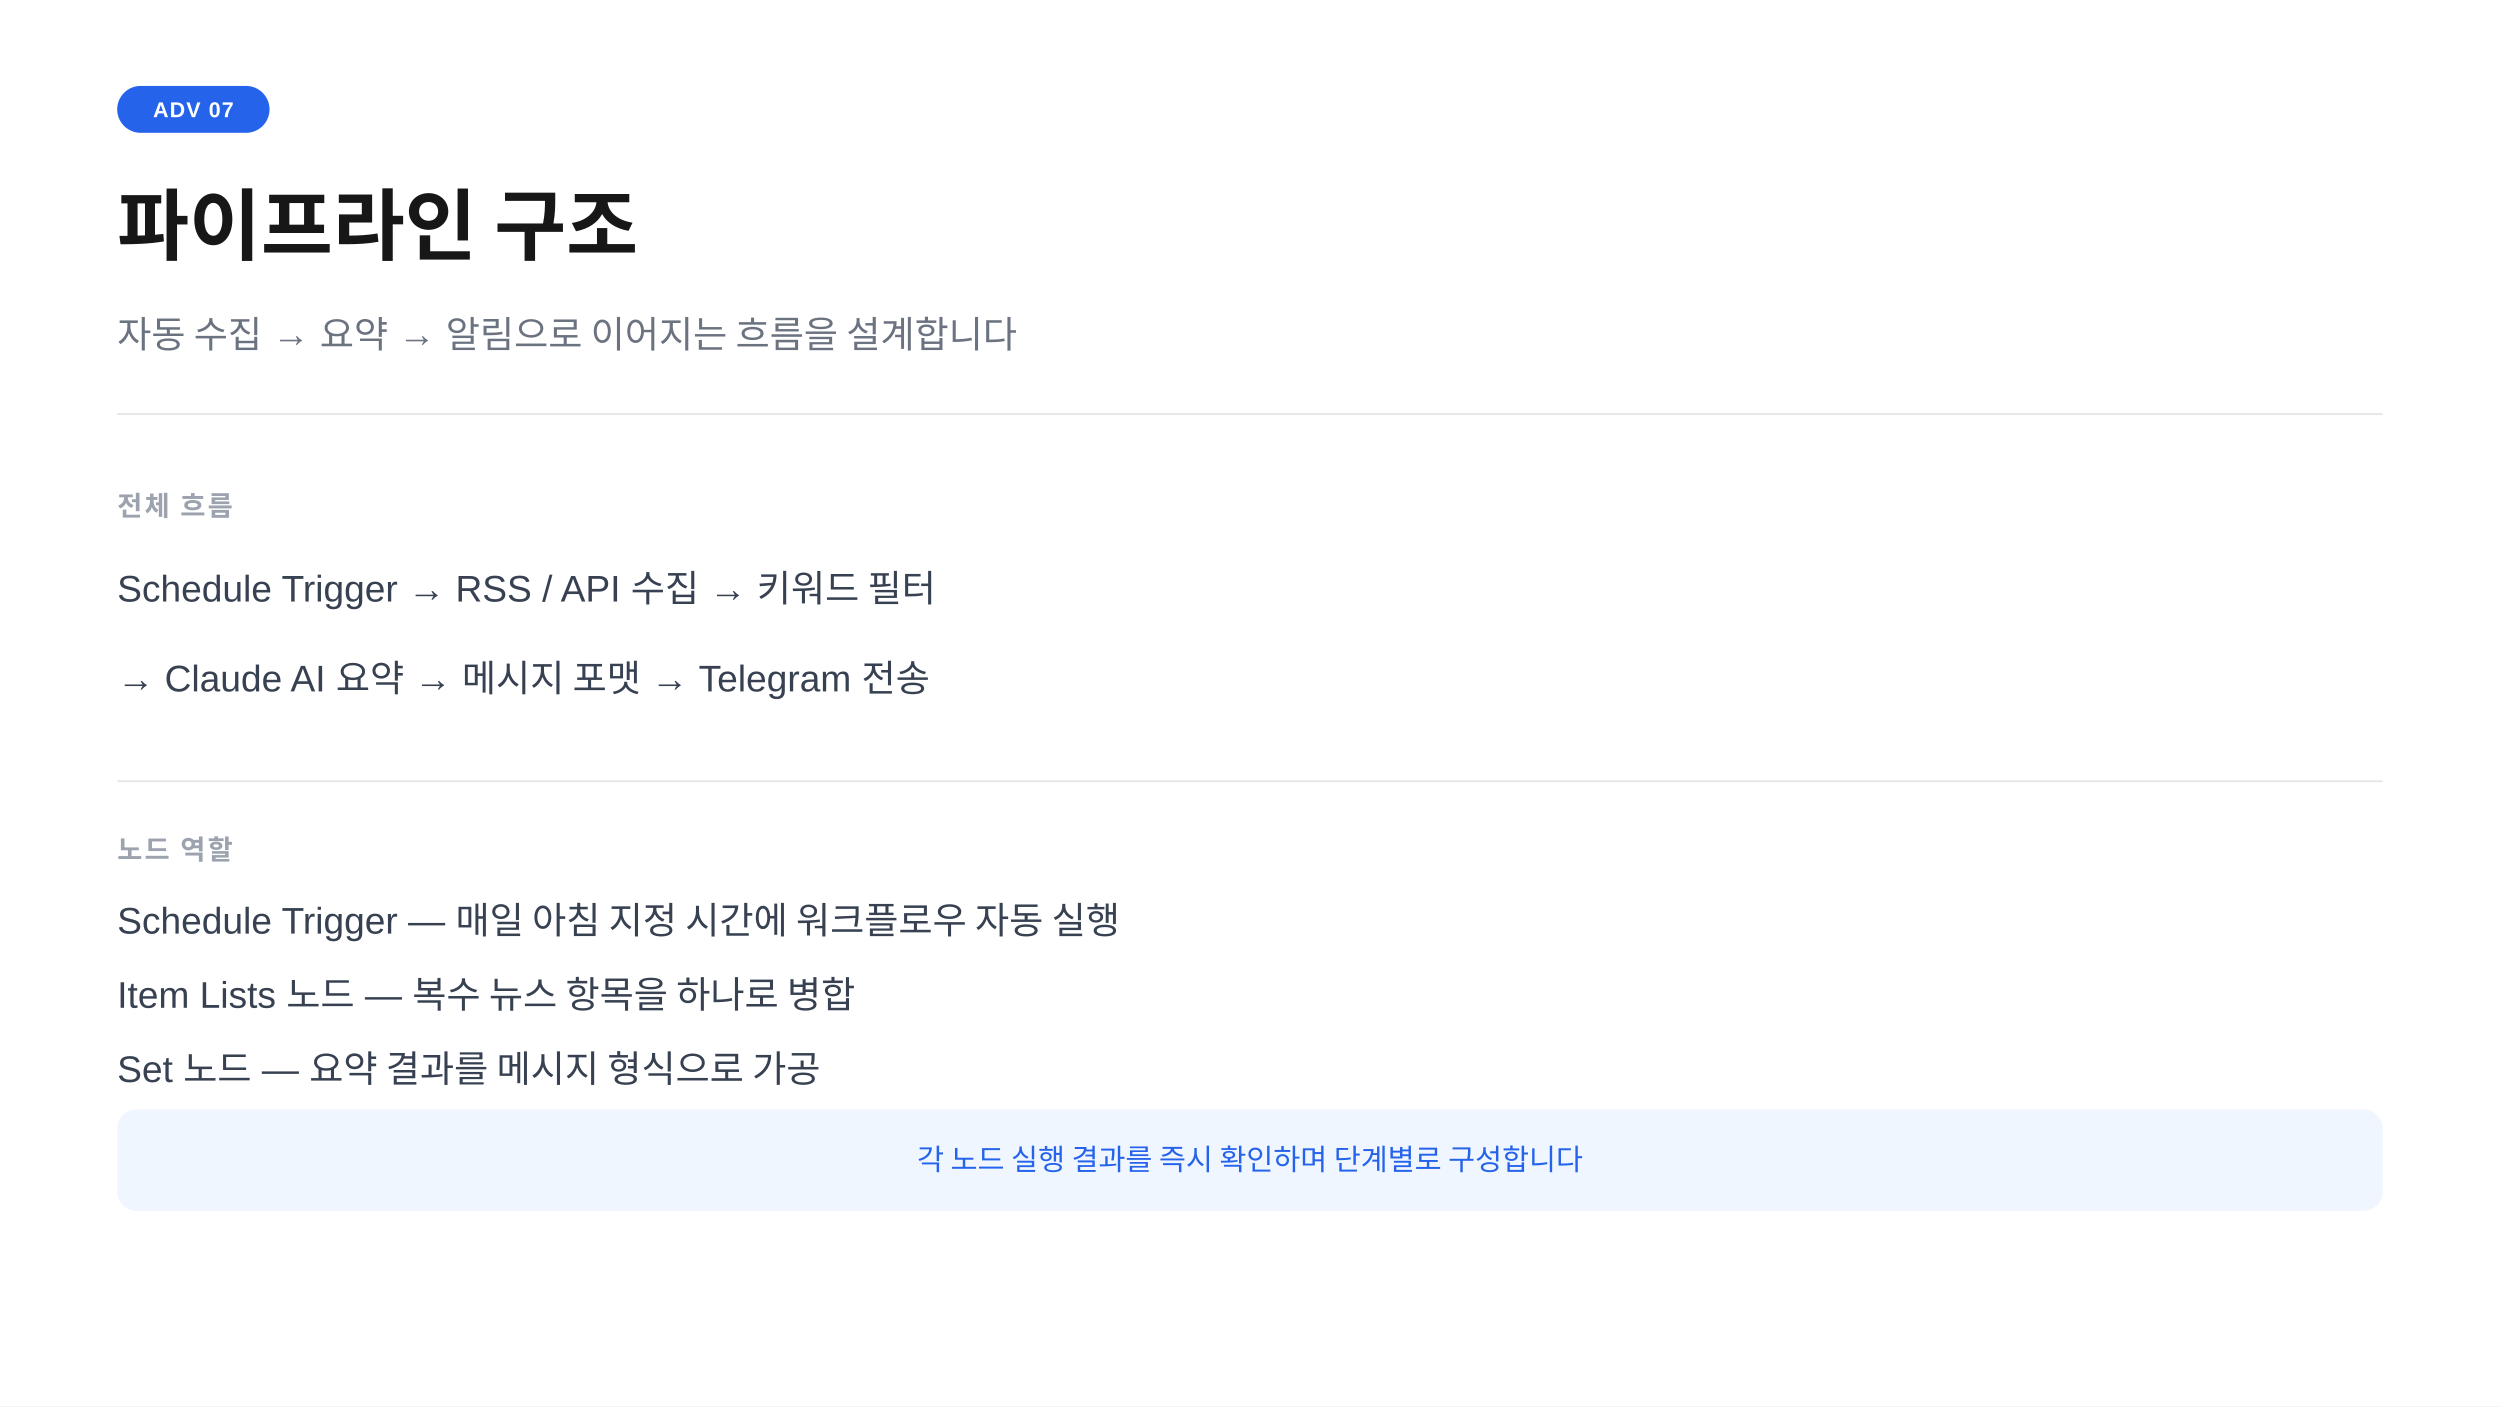
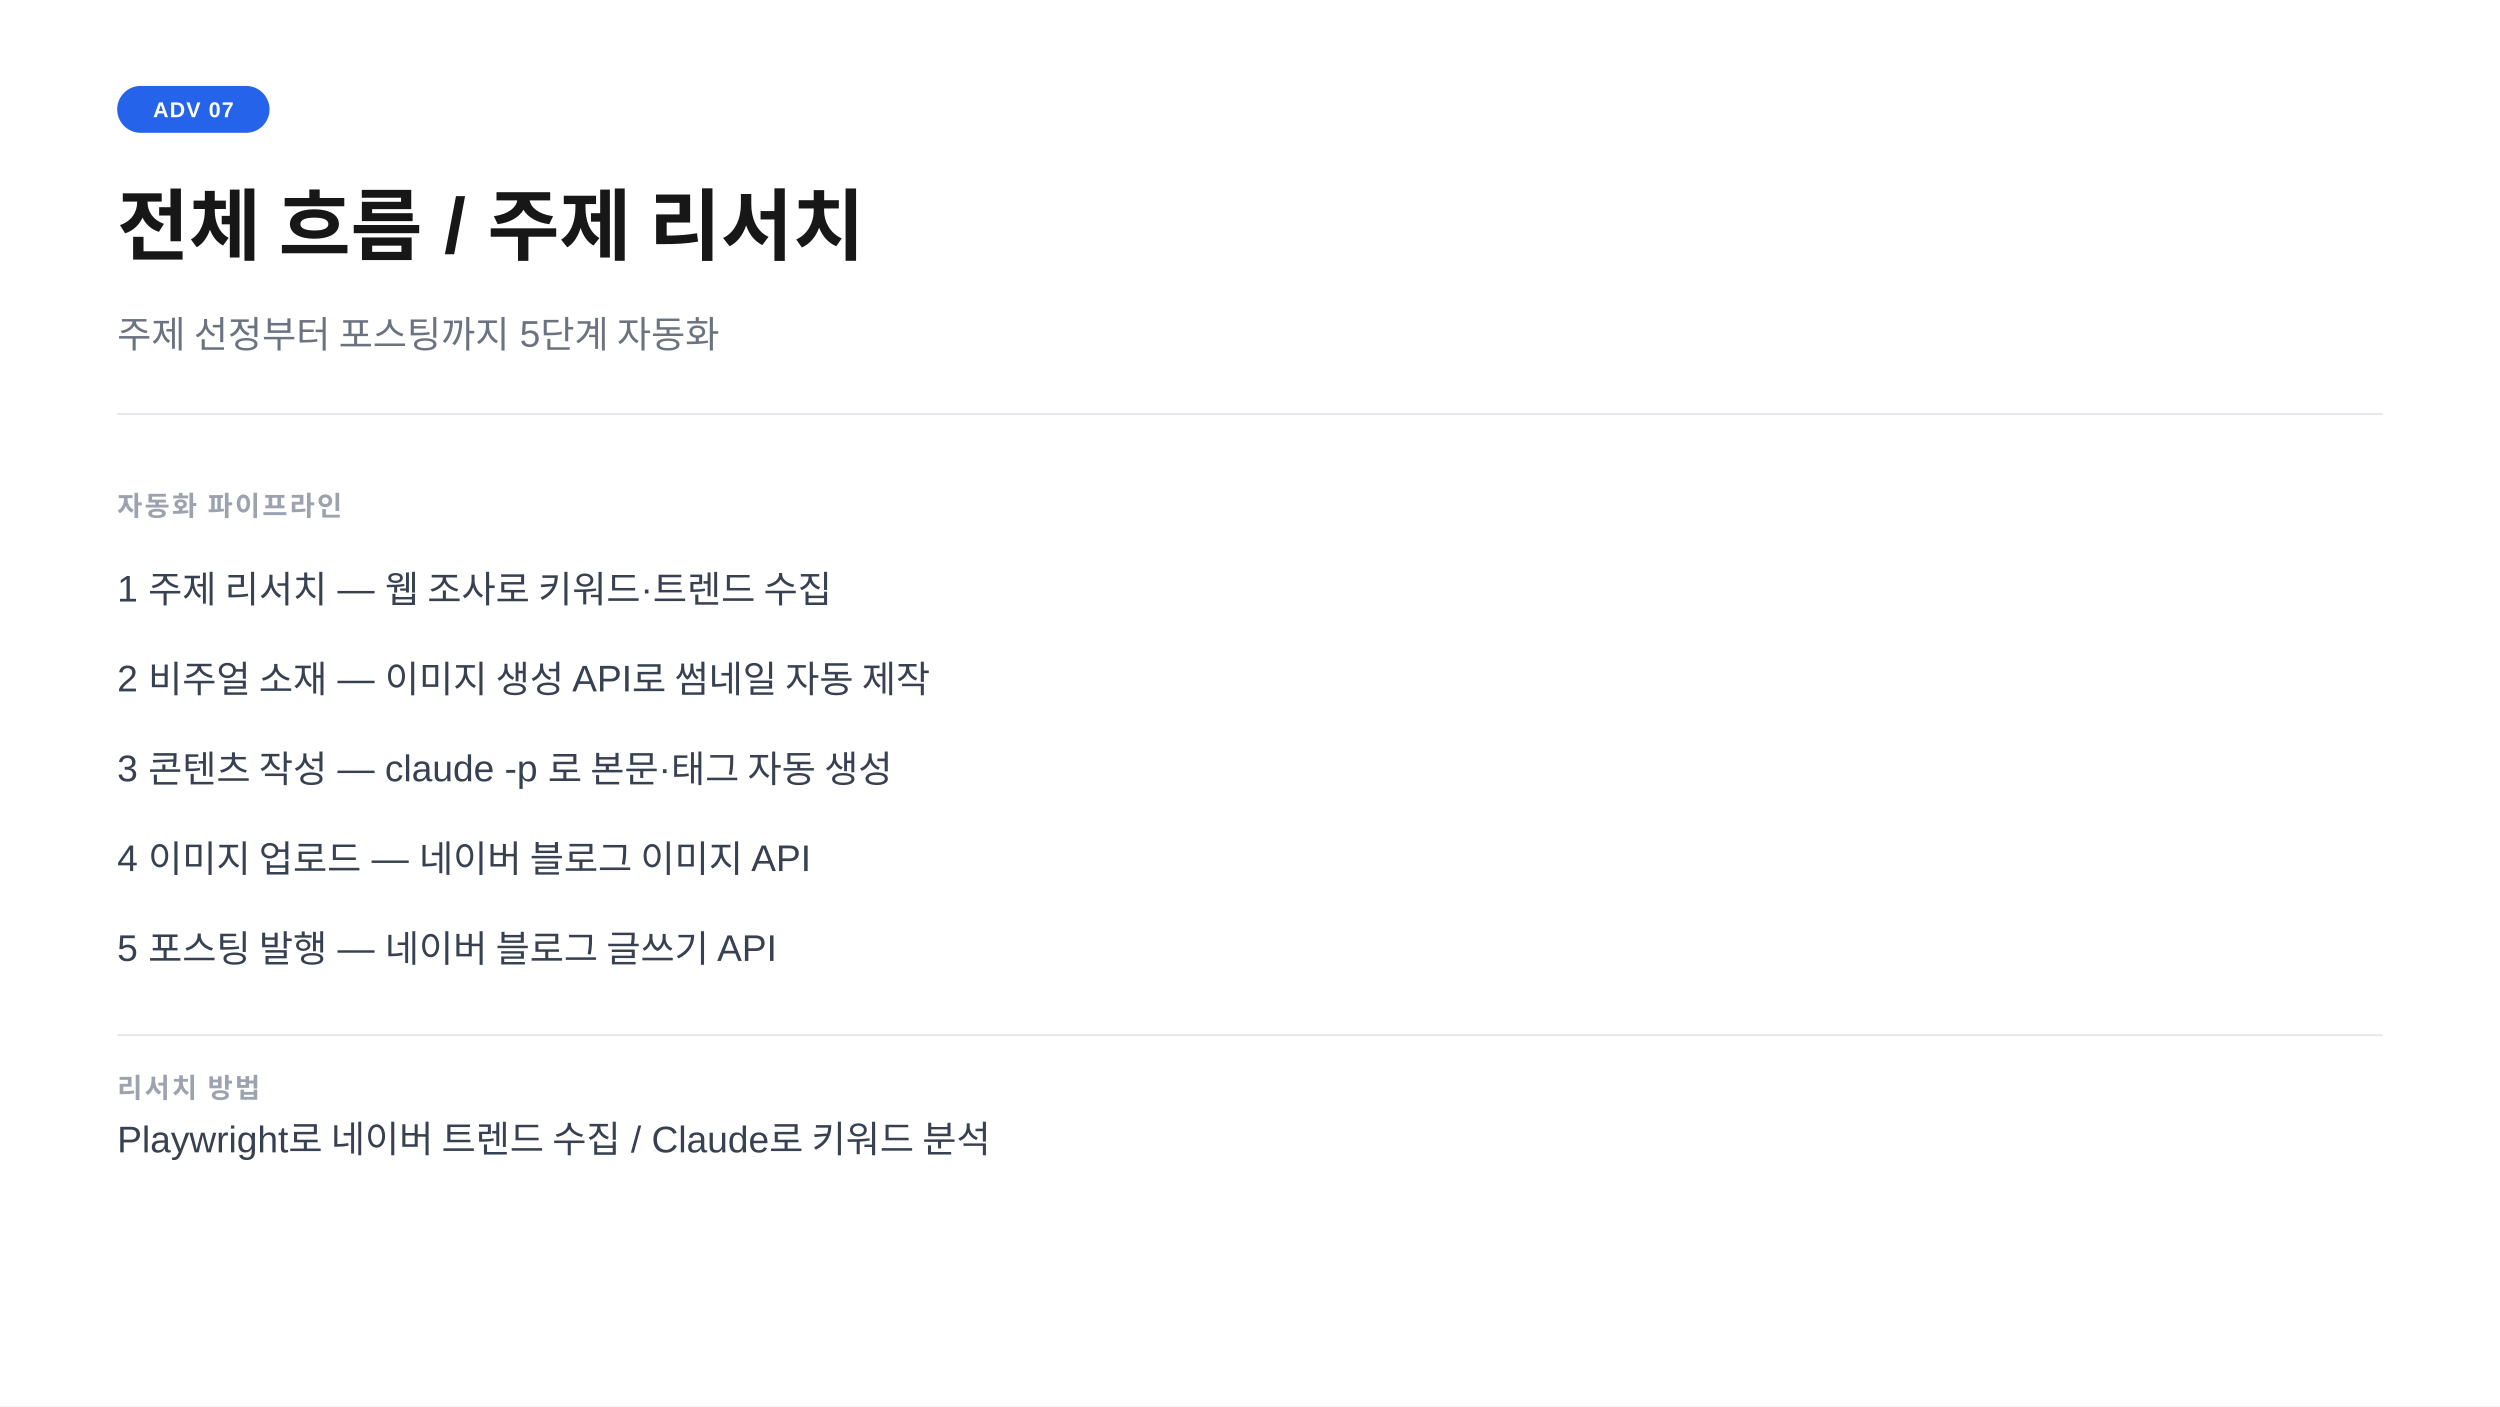
<svg xmlns="http://www.w3.org/2000/svg" width="1280" height="720" viewBox="0 0 1280 720">
  <rect width="1280" height="720" fill="#ffffff" />
  <rect x="60" y="44" width="78" height="24" rx="12" fill="#2563eb" />
  <text x="99" y="60" text-anchor="middle" font-family="-apple-system,BlinkMacSystemFont,'Segoe UI',Arial,sans-serif" font-size="11" font-weight="700" fill="#ffffff" letter-spacing="0.05em">ADV 07</text>
-   <text x="60" y="130" font-family="-apple-system,BlinkMacSystemFont,'Segoe UI',Arial,sans-serif" font-size="40" font-weight="700" fill="#171717">파이프라인 구조</text>
-   <text x="60" y="178" font-family="-apple-system,BlinkMacSystemFont,'Segoe UI',Arial,sans-serif" font-size="19" fill="#6b7280">자동 수집 → 요약 → 알림으로 이어지는 흐름을 설계합니다</text>
+   <text x="60" y="130" font-family="-apple-system,BlinkMacSystemFont,'Segoe UI',Arial,sans-serif" font-size="40" font-weight="700" fill="#171717">전체 흐름  /  주제 리서치</text>
+   <text x="60" y="178" font-family="-apple-system,BlinkMacSystemFont,'Segoe UI',Arial,sans-serif" font-size="19" fill="#6b7280">주제 선정부터 포스팅까지 5단계 자동화</text>
  <line x1="60" y1="212" x2="1220" y2="212" stroke="#e5e7eb" stroke-width="1" />
-   <text x="60" y="264" font-family="-apple-system,BlinkMacSystemFont,'Segoe UI',Arial,sans-serif" font-size="14" font-weight="600" fill="#9ca3af" letter-spacing="0.08em">전체 흐름</text>
-   <text x="60" y="308" font-family="-apple-system,BlinkMacSystemFont,'Segoe UI',Arial,sans-serif" font-size="19" fill="#374151">Schedule Trigger  →  RSS / API 수집  →  키워드 필터</text>
-   <text x="60" y="354" font-family="-apple-system,BlinkMacSystemFont,'Segoe UI',Arial,sans-serif" font-size="19" fill="#374151">→  Claude AI 요약  →  메시지 포맷  →  Telegram 전송</text>
-   <line x1="60" y1="400" x2="1220" y2="400" stroke="#e5e7eb" stroke-width="1" />
-   <text x="60" y="440" font-family="-apple-system,BlinkMacSystemFont,'Segoe UI',Arial,sans-serif" font-size="14" font-weight="600" fill="#9ca3af" letter-spacing="0.08em">노드 역할</text>
-   <text x="60" y="478" font-family="-apple-system,BlinkMacSystemFont,'Segoe UI',Arial,sans-serif" font-size="19" fill="#374151">Schedule Trigger  —  매일 아침 지정 시간에 워크플로우 자동 실행</text>
-   <text x="60" y="516" font-family="-apple-system,BlinkMacSystemFont,'Segoe UI',Arial,sans-serif" font-size="19" fill="#374151">Item Lists 노드  —  복수 뉴스 항목을 하나로 병합</text>
-   <text x="60" y="554" font-family="-apple-system,BlinkMacSystemFont,'Segoe UI',Arial,sans-serif" font-size="19" fill="#374151">Set 노드  —  요약 결과를 메시지 형식으로 가공</text>
-   <rect x="60" y="568" width="1160" height="52" rx="10" fill="#eff6ff" />
-   <text x="640" y="599" text-anchor="middle" font-family="-apple-system,BlinkMacSystemFont,'Segoe UI',Arial,sans-serif" font-size="15" fill="#2563eb">각 노드 실행 결과를 즉시 확인하며 단계별로 구성합니다</text>
+   <text x="60" y="264" font-family="-apple-system,BlinkMacSystemFont,'Segoe UI',Arial,sans-serif" font-size="14" font-weight="600" fill="#9ca3af" letter-spacing="0.08em">자동화 파이프라인</text>
+   <text x="60" y="308" font-family="-apple-system,BlinkMacSystemFont,'Segoe UI',Arial,sans-serif" font-size="19" fill="#374151">1  주제 리서치  —  웹 조사로 키워드·트렌드 수집</text>
+   <text x="60" y="354" font-family="-apple-system,BlinkMacSystemFont,'Segoe UI',Arial,sans-serif" font-size="19" fill="#374151">2  비주얼 소재  —  이미지 생성 API로 썸네일 자동 제작</text>
+   <text x="60" y="400" font-family="-apple-system,BlinkMacSystemFont,'Segoe UI',Arial,sans-serif" font-size="19" fill="#374151">3  콘텐츠 작성  —  claude -p 로 본문·태그 자동 생성</text>
+   <text x="60" y="446" font-family="-apple-system,BlinkMacSystemFont,'Segoe UI',Arial,sans-serif" font-size="19" fill="#374151">4  이미지 업로드  —  네이버 블로그 이미지 API</text>
+   <text x="60" y="492" font-family="-apple-system,BlinkMacSystemFont,'Segoe UI',Arial,sans-serif" font-size="19" fill="#374151">5  포스팅 발행  —  네이버 블로그 글쓰기 API</text>
+   <line x1="60" y1="530" x2="1220" y2="530" stroke="#e5e7eb" stroke-width="1" />
+   <text x="60" y="562" font-family="-apple-system,BlinkMacSystemFont,'Segoe UI',Arial,sans-serif" font-size="14" font-weight="600" fill="#9ca3af" letter-spacing="0.08em">리서치 방법</text>
+   <text x="60" y="590" font-family="-apple-system,BlinkMacSystemFont,'Segoe UI',Arial,sans-serif" font-size="19" fill="#374151">Playwright로 네이버 트렌드 수집  /  Claude로 키워드 분석</text>
</svg>
